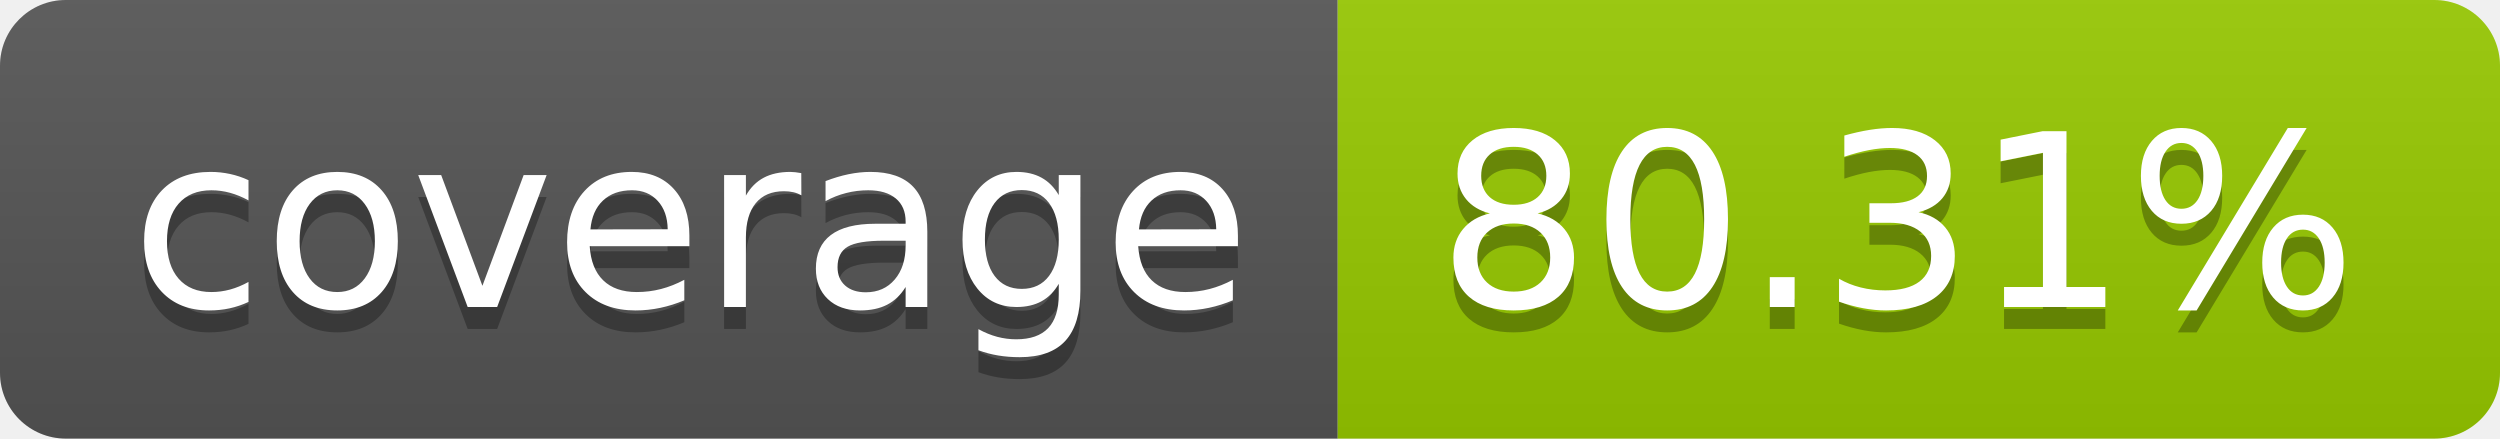
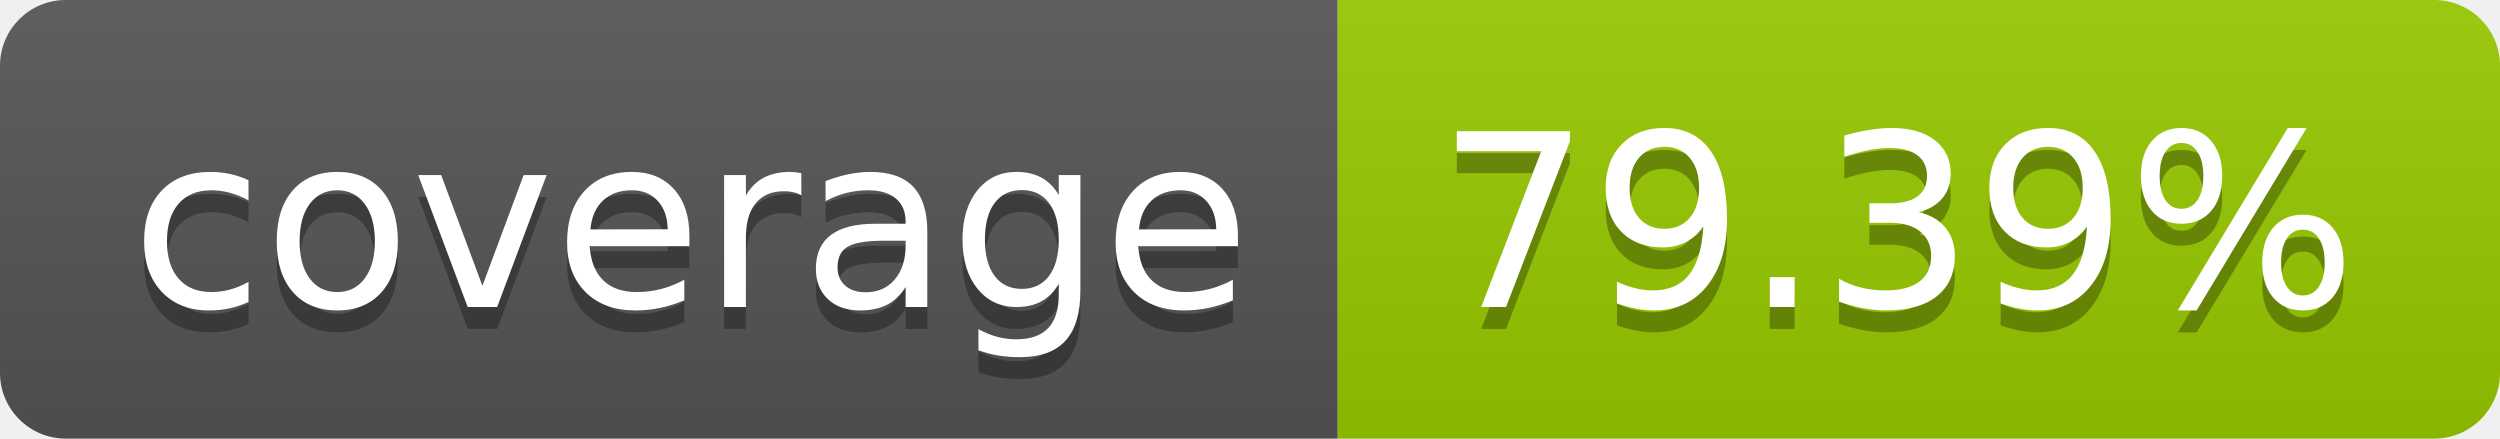
- <svg xmlns="http://www.w3.org/2000/svg" width="114" height="20" role="img" aria-label="coverage: 80.31%">
+ <svg xmlns="http://www.w3.org/2000/svg" width="114" height="20" role="img" aria-label="coverage: 79.39%">
  <linearGradient id="s" x2="0" y2="100%">
    <stop offset="0" stop-color="#bbb" stop-opacity=".1" />
    <stop offset="1" stop-opacity=".1" />
  </linearGradient>
  <clipPath id="r">
    <rect width="114" height="20" rx="3" fill="#fff" />
  </clipPath>
  <g clip-path="url(#r)">
    <rect width="61" height="20" fill="#555" />
    <rect x="61" width="53" height="20" fill="#97ca00" />
    <rect width="114" height="20" fill="url(#s)" />
  </g>
  <g fill="#fff" text-anchor="middle" font-family="Verdana,Geneva,DejaVu Sans,sans-serif" text-rendering="geometricPrecision" font-size="110">
    <text aria-hidden="true" x="315" y="150" fill="#010101" fill-opacity=".3" transform="scale(.1)" textLength="510">coverage</text>
    <text x="315" y="140" transform="scale(.1)" fill="#fff" textLength="510">coverage</text>
-     <text aria-hidden="true" x="865" y="150" fill="#010101" fill-opacity=".3" transform="scale(.1)" textLength="430">80.31%</text>
-     <text x="865" y="140" transform="scale(.1)" fill="#fff" textLength="430">80.31%</text>
+     <text aria-hidden="true" x="865" y="150" fill="#010101" fill-opacity=".3" transform="scale(.1)" textLength="430">79.39%</text>
+     <text x="865" y="140" transform="scale(.1)" fill="#fff" textLength="430">79.39%</text>
  </g>
</svg>
